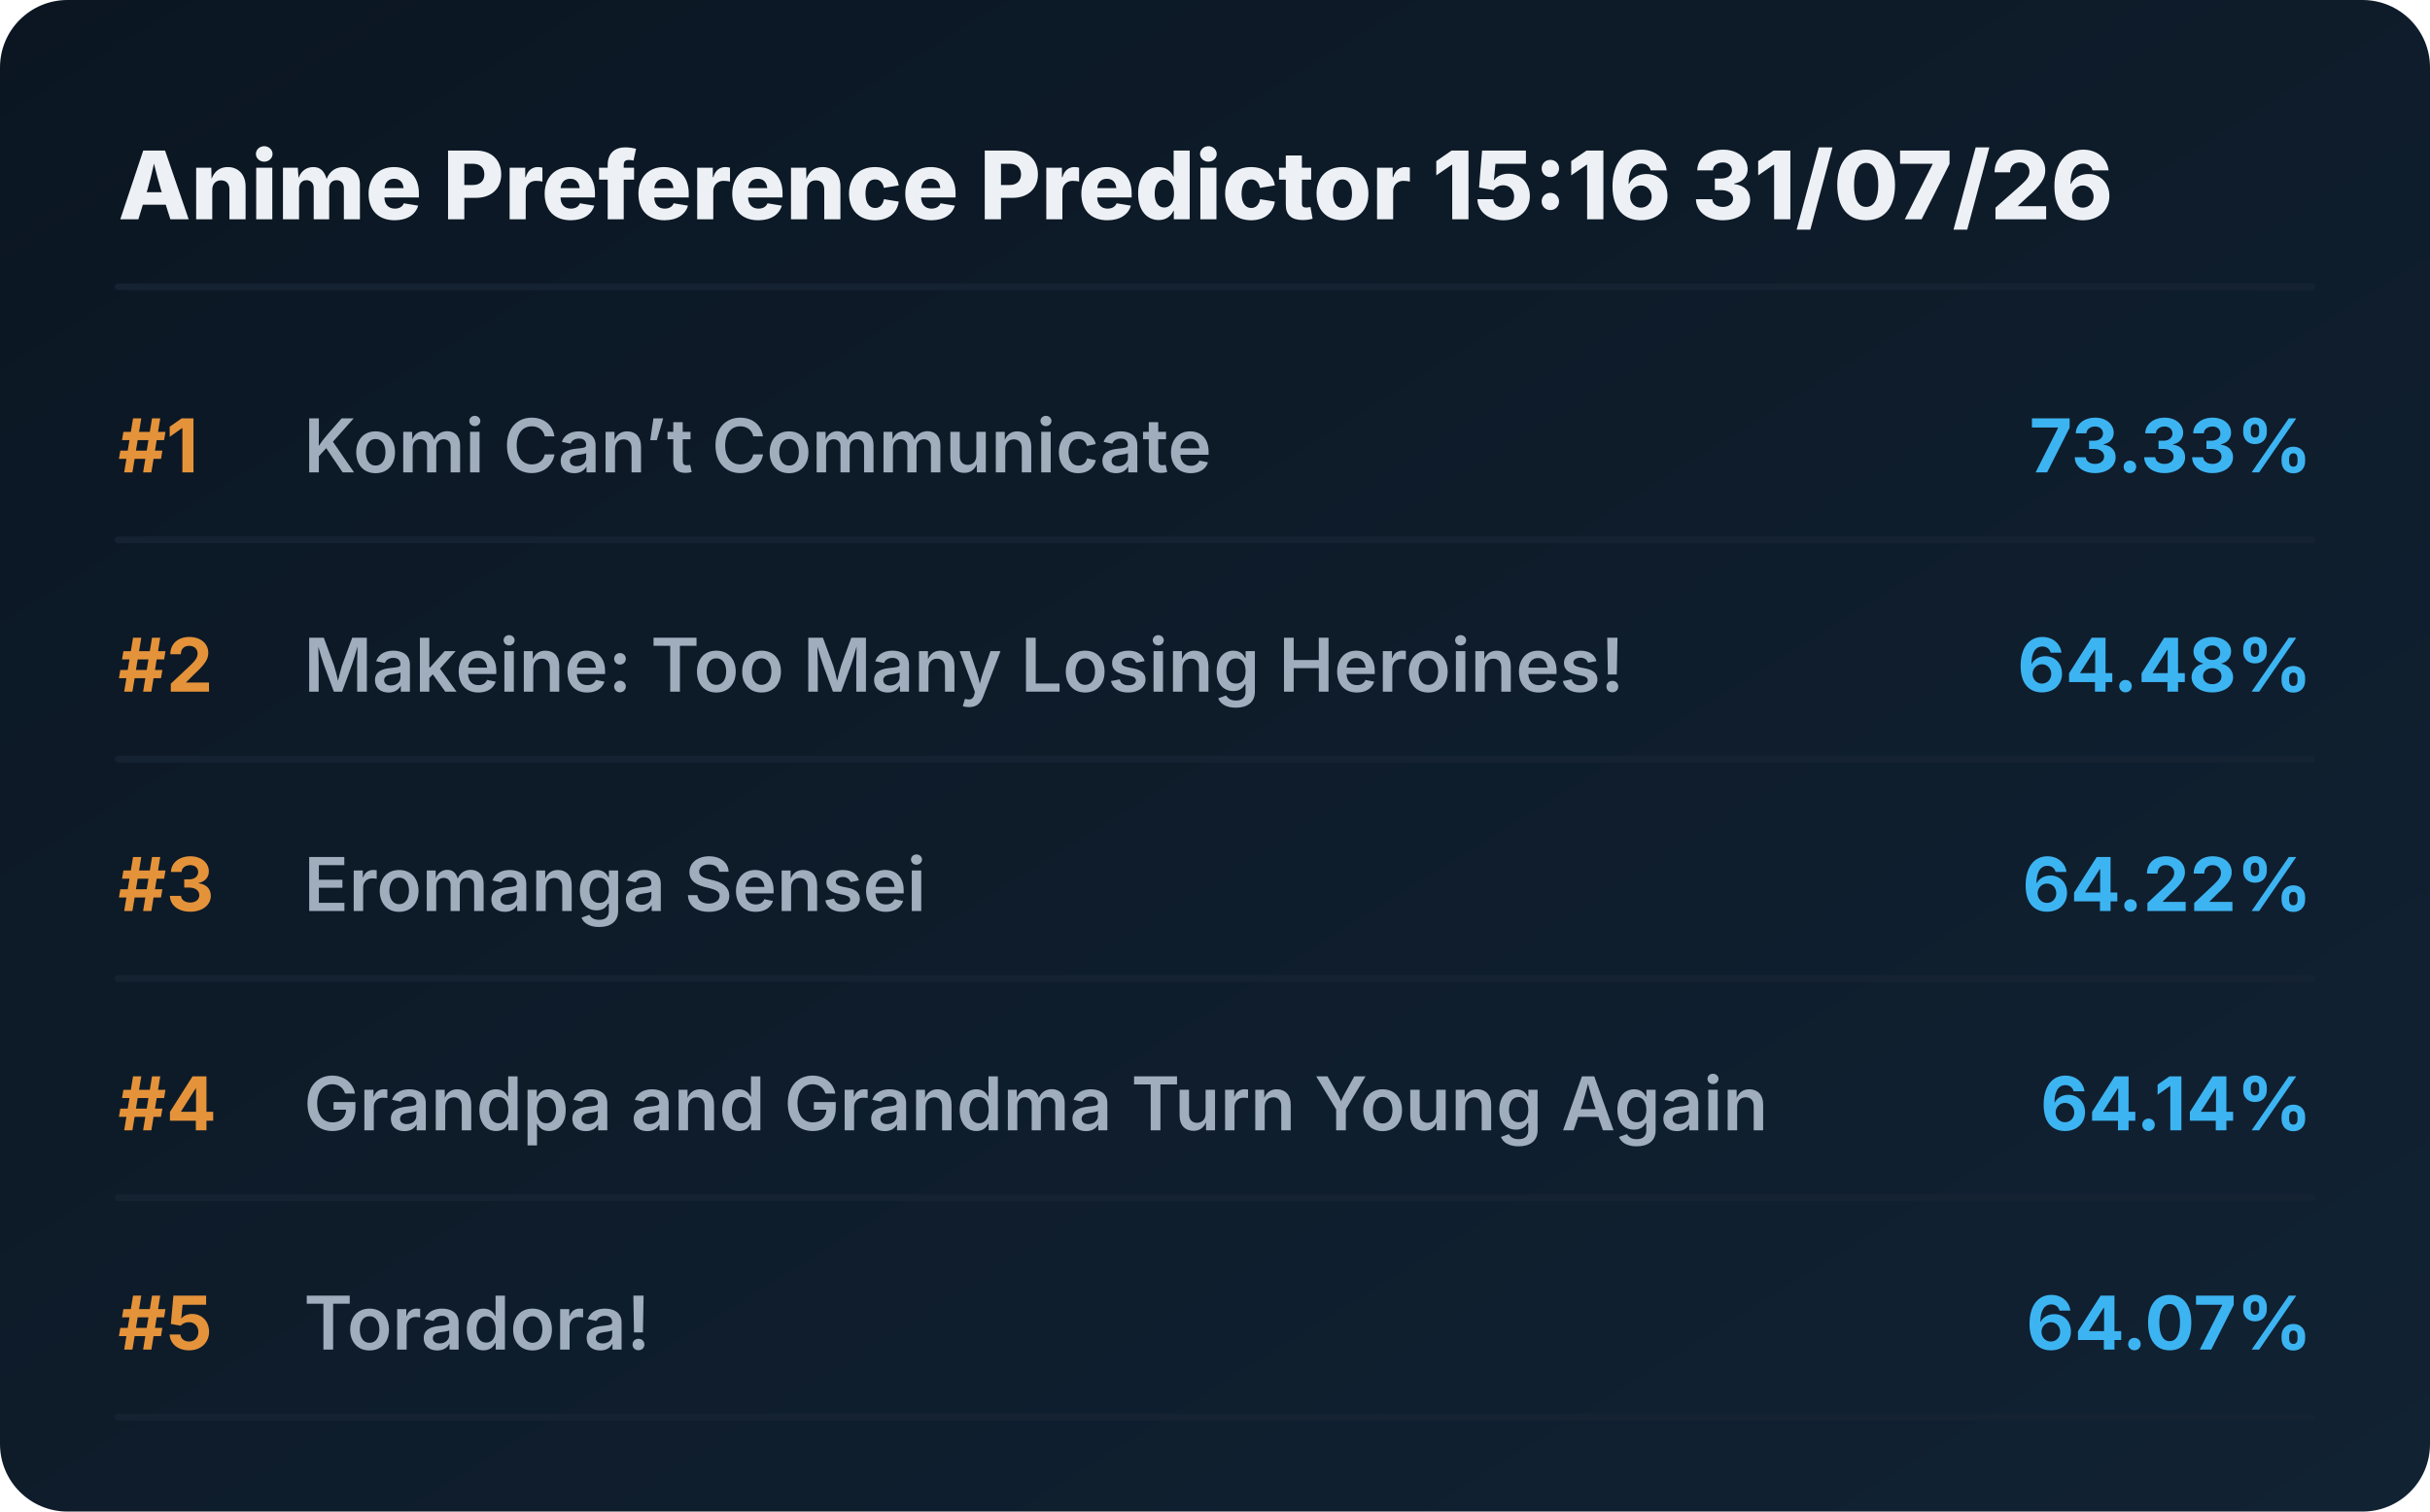
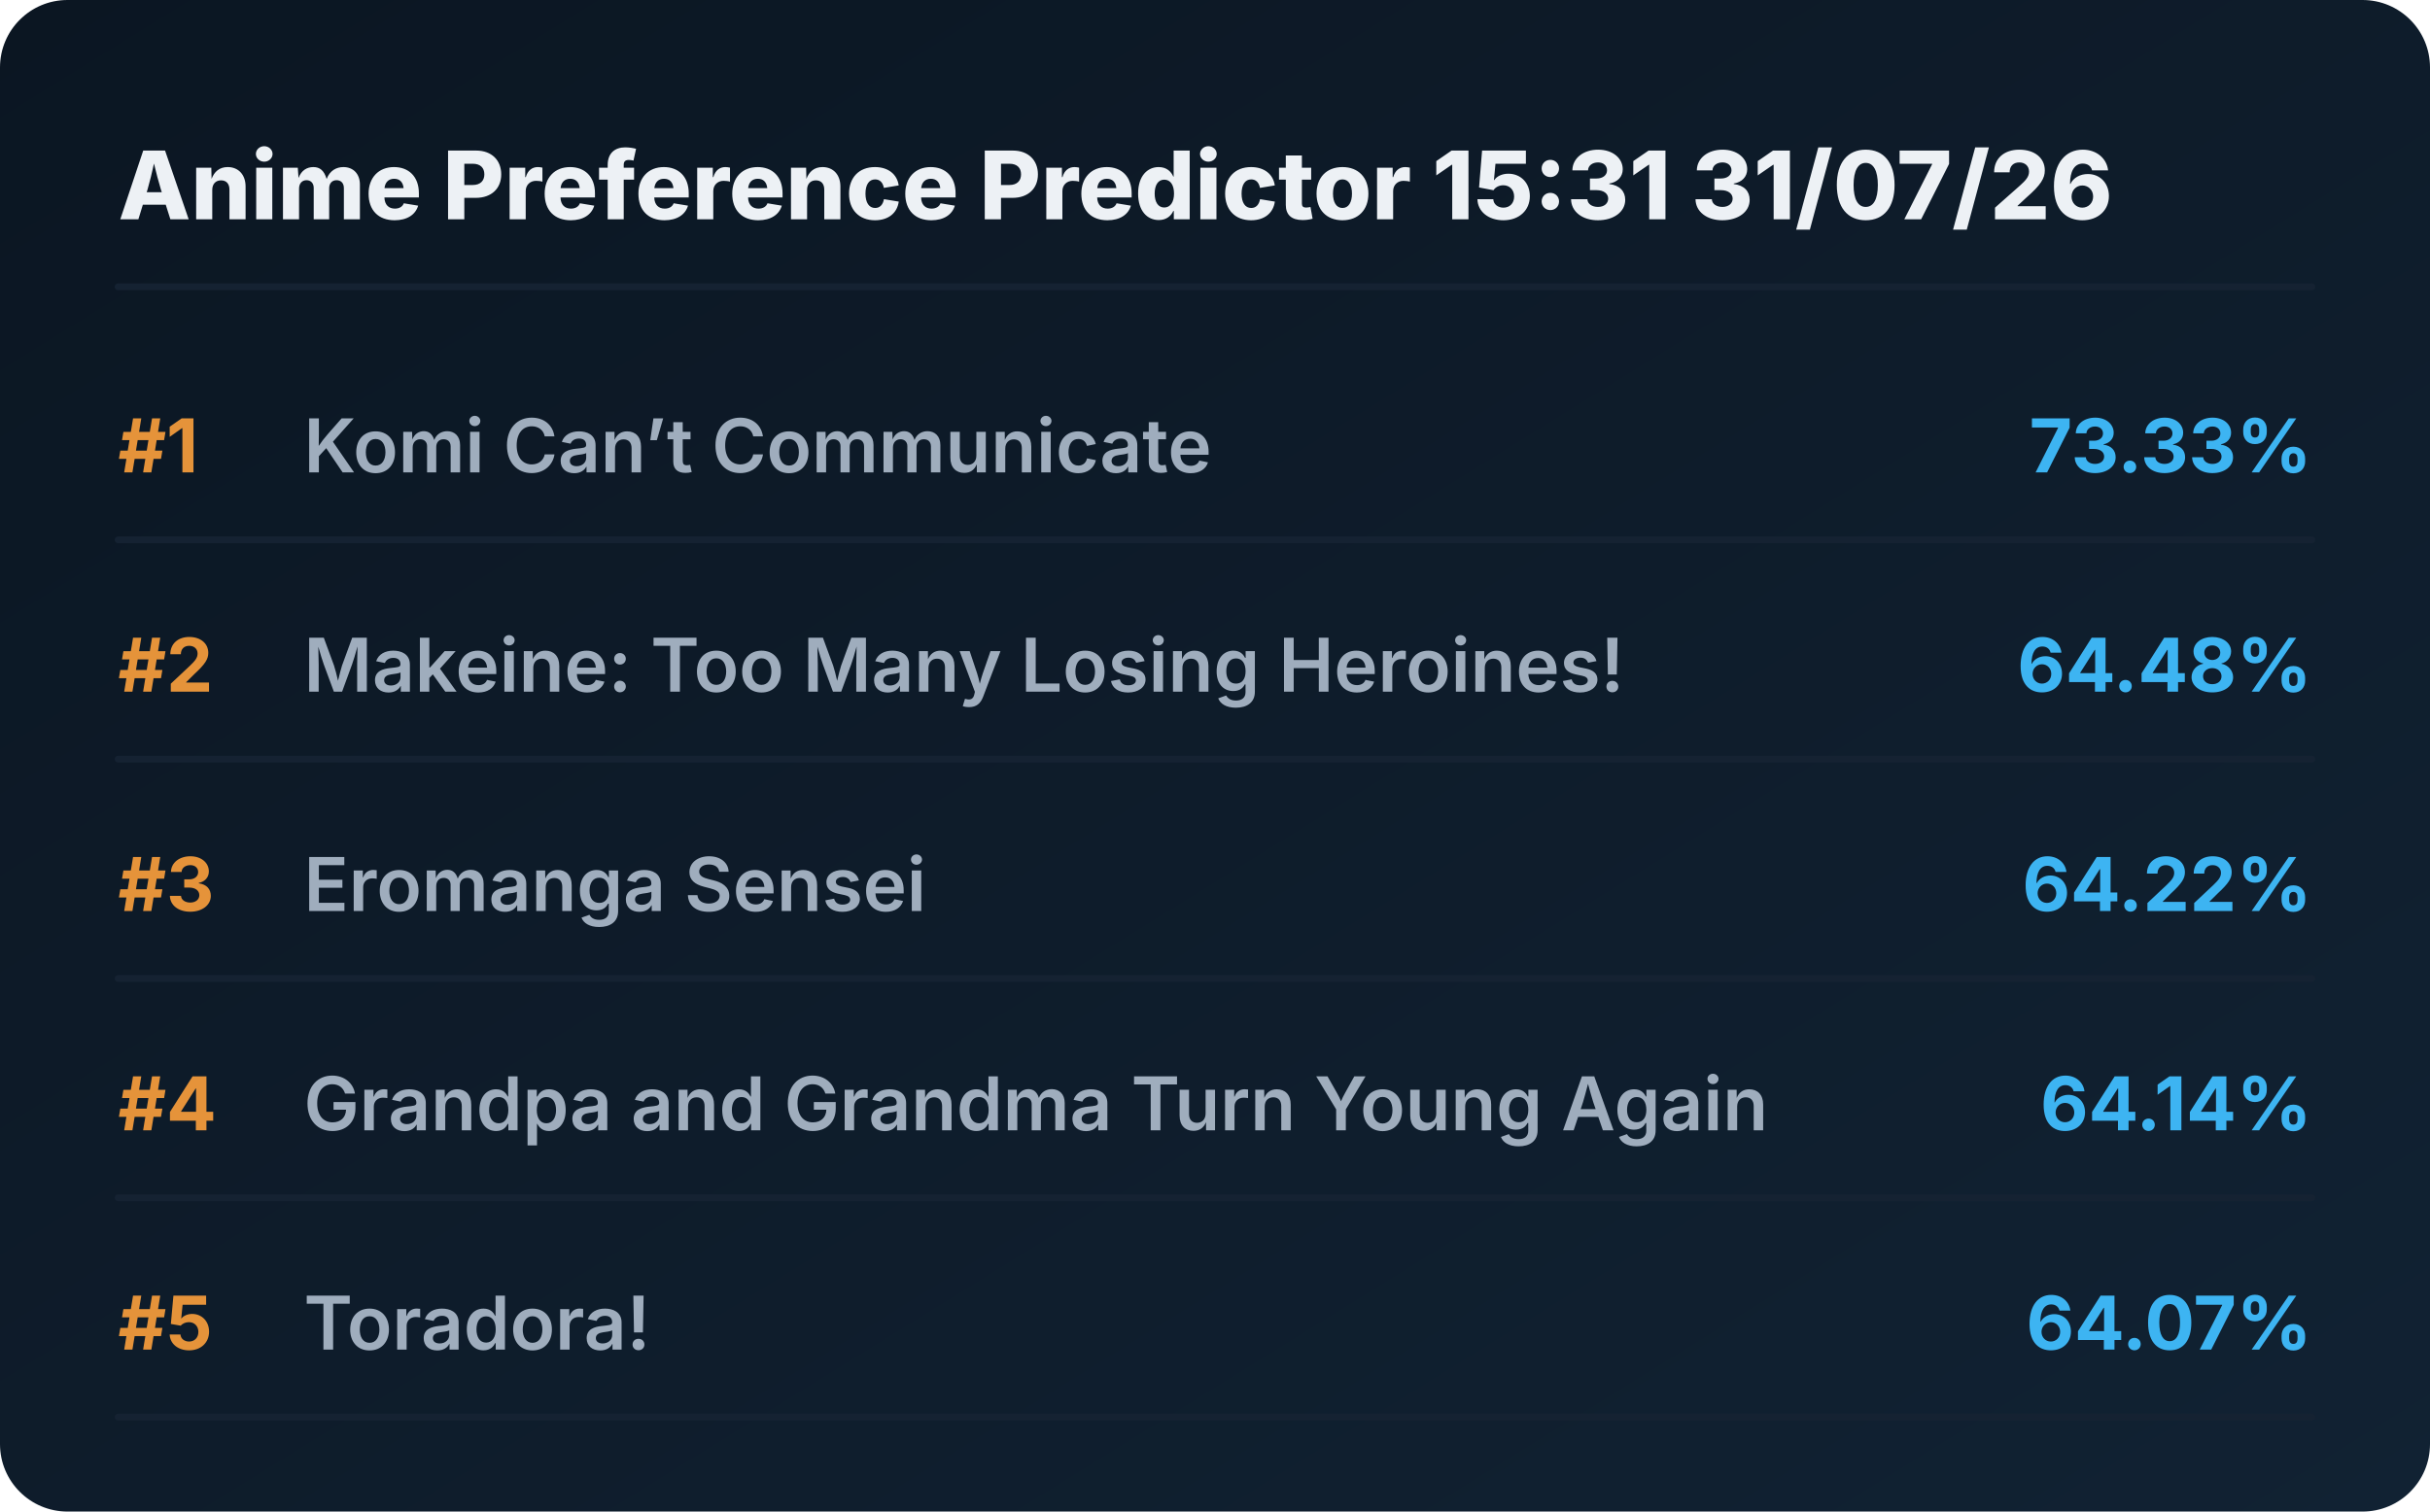
<svg xmlns="http://www.w3.org/2000/svg" viewBox="0 0 720 448" preserveAspectRatio="xMidYMid meet" style="width: 100%; height: auto; max-width: 720px;">
  <defs>
    <linearGradient id="boxGrad" x1="0%" y1="0%" x2="100%" y2="100%">
      <stop offset="0%" stop-color="#0b1622" />
      <stop offset="100%" stop-color="#112233" />
    </linearGradient>
    <clipPath id="titleClip">
      <rect x="90" y="0" width="510" height="100%" />
    </clipPath>
  </defs>
  <style>
    .bg { fill: url(#boxGrad); rx: 20px; }
    .header { font-family: 'Overpass', 'Inter', system-ui, sans-serif; font-weight: 800; font-size: 28px; fill: #edf1f5; }
    .rank { font-family: 'Overpass', 'Inter', system-ui, sans-serif; font-weight: 700; font-size: 22px; fill: #e5933a; }
    .title { font-family: 'Overpass', 'Inter', system-ui, sans-serif; font-weight: 600; font-size: 22px; fill: #9fadbd; }
    .score { font-family: 'Overpass', 'Inter', system-ui, sans-serif; font-weight: 700; font-size: 22px; fill: #3db4f2; }
    .line { stroke: #152232; stroke-width: 2; stroke-linecap: round; }
  </style>
  <rect class="bg" width="720" height="448" />
-   <text x="35" y="65" class="header">Anime Preference Predictor 15:16 31/07/26</text>
+   <text x="35" y="65" class="header">Anime Preference Predictor 15:31 31/07/26</text>
  <line x1="35" y1="85" x2="685" y2="85" class="line" />
  <g transform="translate(0, 0)">
    <text x="35" y="140" class="rank">#1</text>
    <text x="90" y="140" class="title">Komi Can’t Communicate</text>
    <text x="685" y="140" class="score" text-anchor="end">73.33%</text>
    <line x1="35" y1="160" x2="685" y2="160" class="line" />
  </g>
  <g transform="translate(0, 65)">
    <text x="35" y="140" class="rank">#2</text>
    <text x="90" y="140" class="title">Makeine: Too Many Losing Heroines!</text>
    <text x="685" y="140" class="score" text-anchor="end">64.48%</text>
    <line x1="35" y1="160" x2="685" y2="160" class="line" />
  </g>
  <g transform="translate(0, 130)">
    <text x="35" y="140" class="rank">#3</text>
    <text x="90" y="140" class="title">Eromanga Sensei</text>
    <text x="685" y="140" class="score" text-anchor="end">64.22%</text>
    <line x1="35" y1="160" x2="685" y2="160" class="line" />
  </g>
  <g transform="translate(0, 195)">
    <text x="35" y="140" class="rank">#4</text>
    <text x="90" y="140" class="title">Grandpa and Grandma Turn Young Again</text>
    <text x="685" y="140" class="score" text-anchor="end">64.14%</text>
    <line x1="35" y1="160" x2="685" y2="160" class="line" />
  </g>
  <g transform="translate(0, 260)">
    <text x="35" y="140" class="rank">#5</text>
    <text x="90" y="140" class="title">Toradora!</text>
    <text x="685" y="140" class="score" text-anchor="end">64.07%</text>
    <line x1="35" y1="160" x2="685" y2="160" class="line" />
  </g>
</svg>
